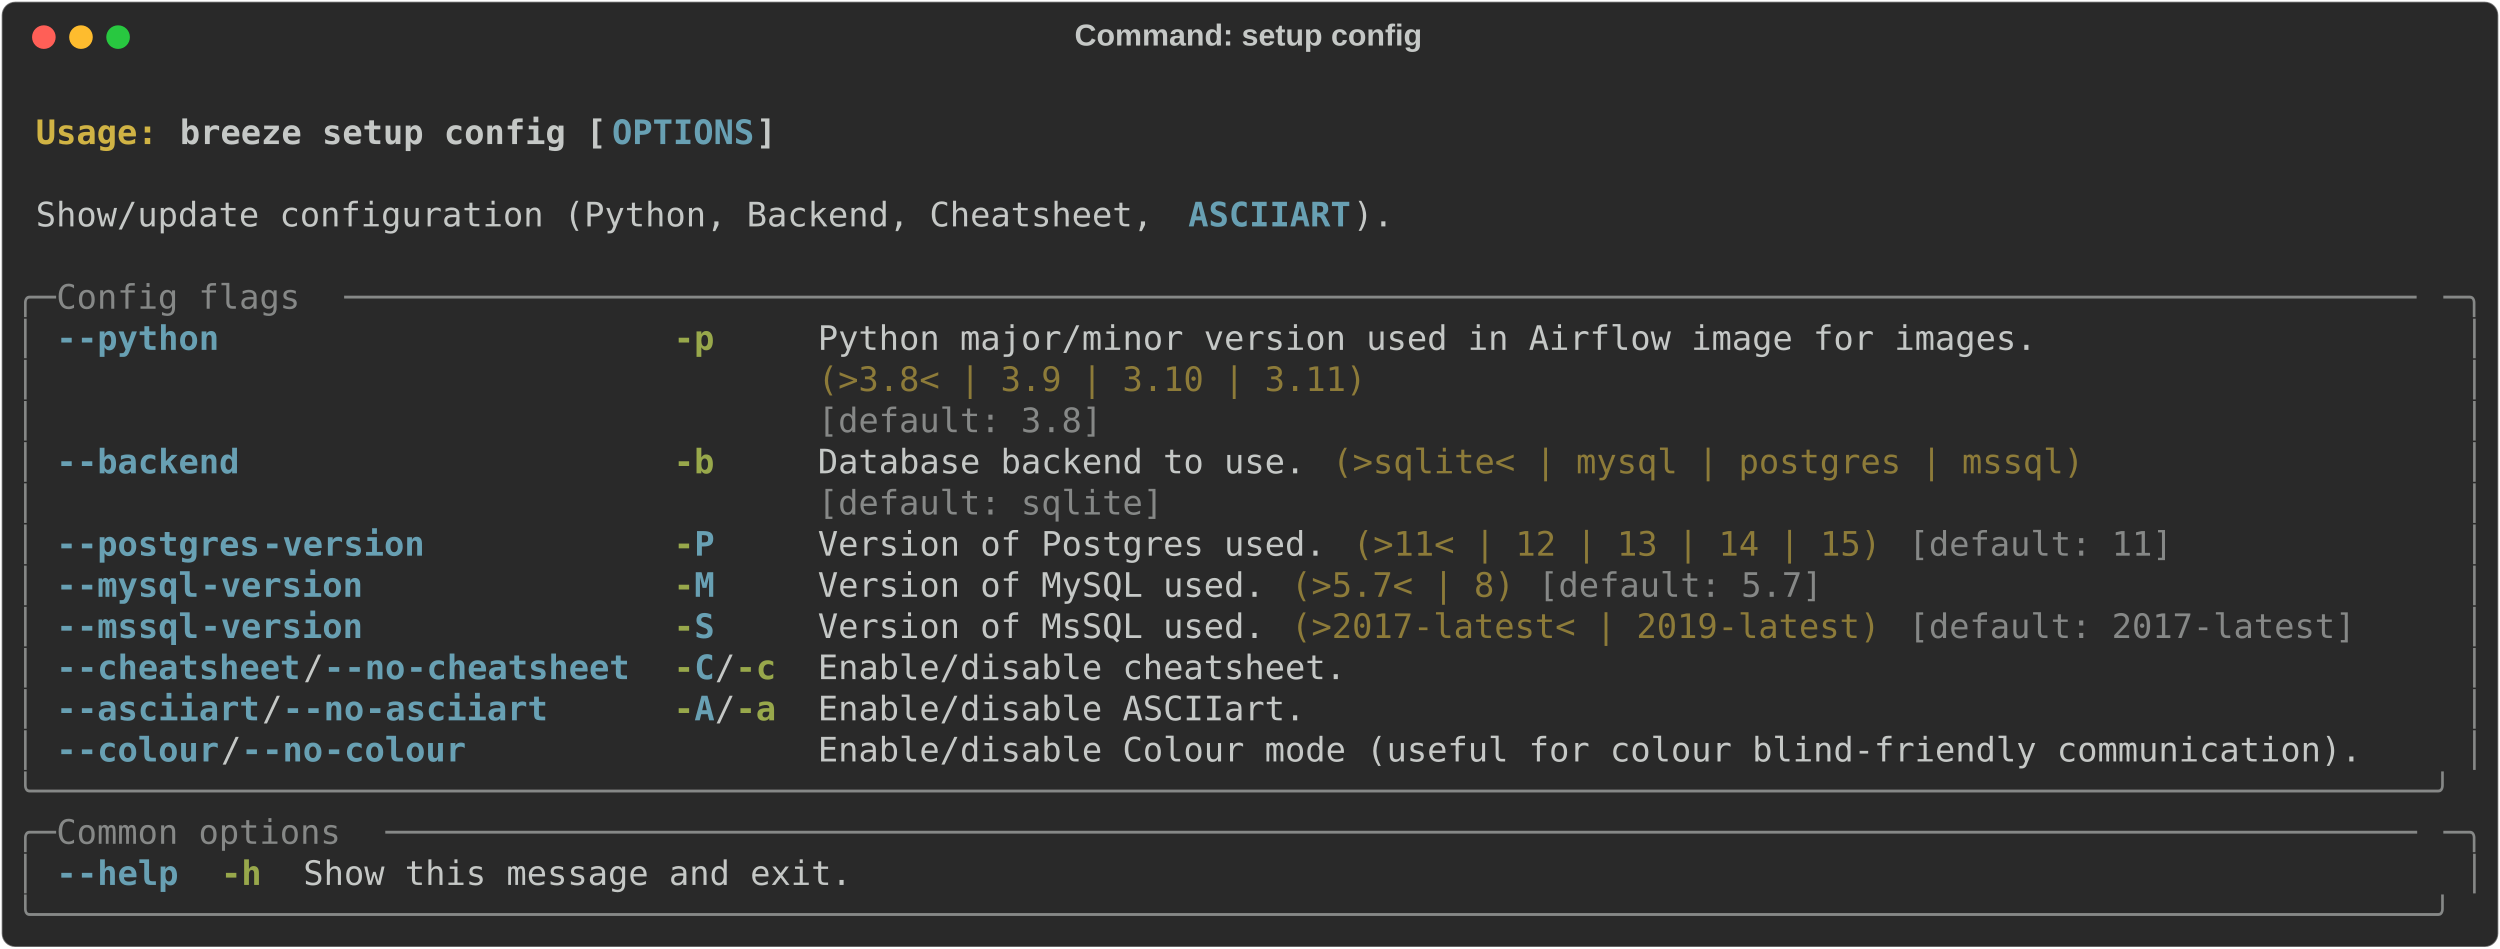
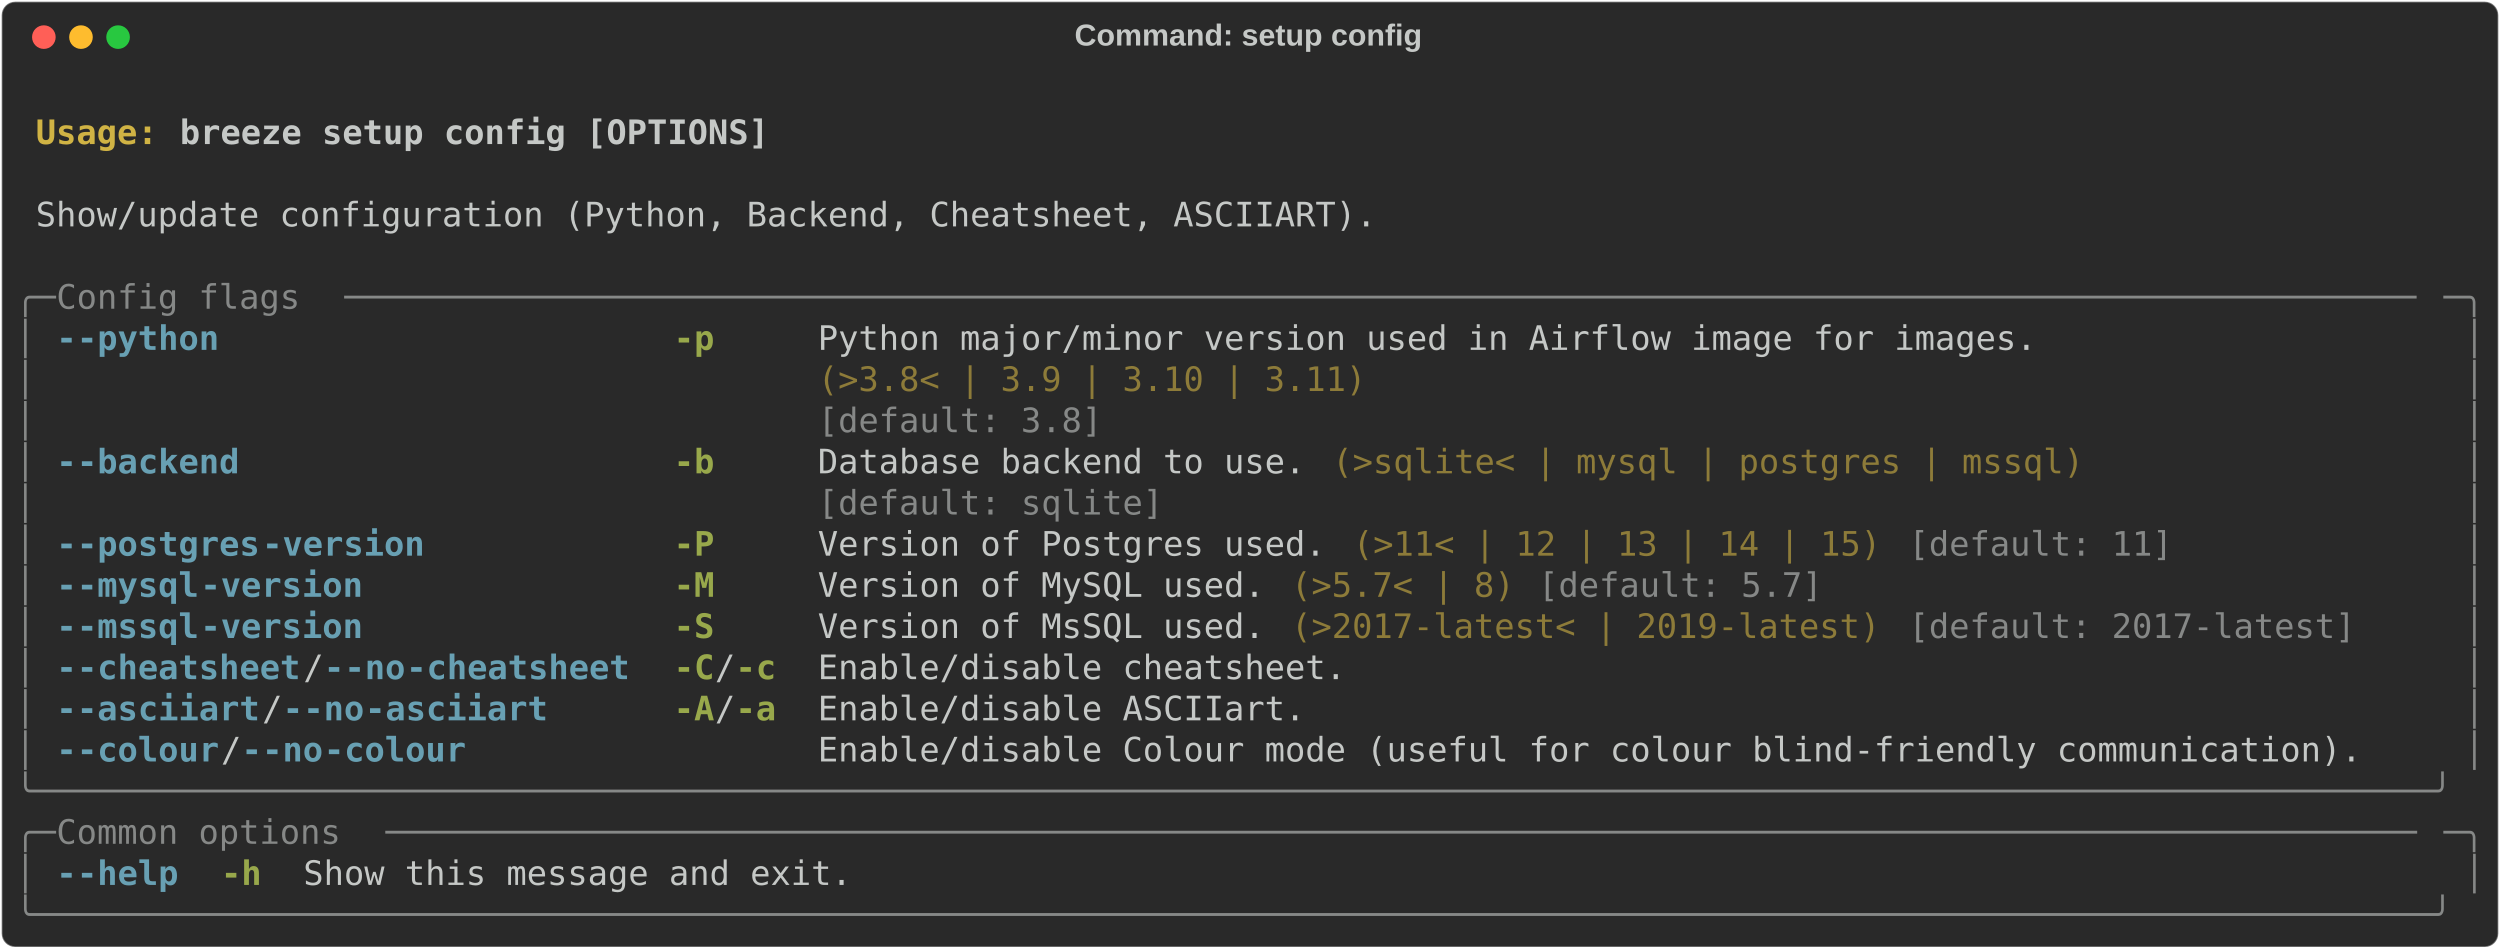
<svg xmlns="http://www.w3.org/2000/svg" class="rich-terminal" viewBox="0 0 1482 562.4">
  <style>

    @font-face {
        font-family: "Fira Code";
        src: local("FiraCode-Regular"),
                url("https://cdnjs.cloudflare.com/ajax/libs/firacode/6.2.0/woff2/FiraCode-Regular.woff2") format("woff2"),
                url("https://cdnjs.cloudflare.com/ajax/libs/firacode/6.2.0/woff/FiraCode-Regular.woff") format("woff");
        font-style: normal;
        font-weight: 400;
    }
    @font-face {
        font-family: "Fira Code";
        src: local("FiraCode-Bold"),
                url("https://cdnjs.cloudflare.com/ajax/libs/firacode/6.2.0/woff2/FiraCode-Bold.woff2") format("woff2"),
                url("https://cdnjs.cloudflare.com/ajax/libs/firacode/6.2.0/woff/FiraCode-Bold.woff") format("woff");
        font-style: bold;
        font-weight: 700;
    }

    .breeze-setup-config-matrix {
        font-family: Fira Code, monospace;
        font-size: 20px;
        line-height: 24.4px;
        font-variant-east-asian: full-width;
    }

    .breeze-setup-config-title {
        font-size: 18px;
        font-weight: bold;
        font-family: arial;
    }

    .breeze-setup-config-r1 { fill: #c5c8c6;font-weight: bold }
.breeze-setup-config-r2 { fill: #c5c8c6 }
.breeze-setup-config-r3 { fill: #d0b344;font-weight: bold }
- .breeze-setup-config-r4 { fill: #68a0b3;font-weight: bold }
- .breeze-setup-config-r5 { fill: #868887 }
+ .breeze-setup-config-r4 { fill: #868887 }
+ .breeze-setup-config-r5 { fill: #68a0b3;font-weight: bold }
.breeze-setup-config-r6 { fill: #98a84b;font-weight: bold }
.breeze-setup-config-r7 { fill: #8d7b39 }
    </style>
  <defs>
    <clipPath id="breeze-setup-config-clip-terminal">
      <rect x="0" y="0" width="1463.0" height="511.4" />
    </clipPath>
    <clipPath id="breeze-setup-config-line-0">
      <rect x="0" y="1.5" width="1464" height="24.65" />
    </clipPath>
    <clipPath id="breeze-setup-config-line-1">
      <rect x="0" y="25.9" width="1464" height="24.65" />
    </clipPath>
    <clipPath id="breeze-setup-config-line-2">
      <rect x="0" y="50.3" width="1464" height="24.65" />
    </clipPath>
    <clipPath id="breeze-setup-config-line-3">
      <rect x="0" y="74.7" width="1464" height="24.65" />
    </clipPath>
    <clipPath id="breeze-setup-config-line-4">
      <rect x="0" y="99.1" width="1464" height="24.65" />
    </clipPath>
    <clipPath id="breeze-setup-config-line-5">
      <rect x="0" y="123.5" width="1464" height="24.65" />
    </clipPath>
    <clipPath id="breeze-setup-config-line-6">
      <rect x="0" y="147.9" width="1464" height="24.65" />
    </clipPath>
    <clipPath id="breeze-setup-config-line-7">
      <rect x="0" y="172.3" width="1464" height="24.65" />
    </clipPath>
    <clipPath id="breeze-setup-config-line-8">
      <rect x="0" y="196.7" width="1464" height="24.65" />
    </clipPath>
    <clipPath id="breeze-setup-config-line-9">
      <rect x="0" y="221.1" width="1464" height="24.65" />
    </clipPath>
    <clipPath id="breeze-setup-config-line-10">
      <rect x="0" y="245.5" width="1464" height="24.65" />
    </clipPath>
    <clipPath id="breeze-setup-config-line-11">
      <rect x="0" y="269.9" width="1464" height="24.65" />
    </clipPath>
    <clipPath id="breeze-setup-config-line-12">
      <rect x="0" y="294.3" width="1464" height="24.65" />
    </clipPath>
    <clipPath id="breeze-setup-config-line-13">
      <rect x="0" y="318.7" width="1464" height="24.65" />
    </clipPath>
    <clipPath id="breeze-setup-config-line-14">
      <rect x="0" y="343.1" width="1464" height="24.65" />
    </clipPath>
    <clipPath id="breeze-setup-config-line-15">
      <rect x="0" y="367.5" width="1464" height="24.65" />
    </clipPath>
    <clipPath id="breeze-setup-config-line-16">
      <rect x="0" y="391.9" width="1464" height="24.65" />
    </clipPath>
    <clipPath id="breeze-setup-config-line-17">
      <rect x="0" y="416.3" width="1464" height="24.65" />
    </clipPath>
    <clipPath id="breeze-setup-config-line-18">
      <rect x="0" y="440.7" width="1464" height="24.65" />
    </clipPath>
    <clipPath id="breeze-setup-config-line-19">
      <rect x="0" y="465.1" width="1464" height="24.65" />
    </clipPath>
  </defs>
  <rect fill="#292929" stroke="rgba(255,255,255,0.35)" stroke-width="1" x="1" y="1" width="1480" height="560.4" rx="8" />
  <text class="breeze-setup-config-title" fill="#c5c8c6" text-anchor="middle" x="740" y="27">Command: setup config</text>
  <g transform="translate(26,22)">
    <circle cx="0" cy="0" r="7" fill="#ff5f57" />
    <circle cx="22" cy="0" r="7" fill="#febc2e" />
    <circle cx="44" cy="0" r="7" fill="#28c840" />
  </g>
  <g transform="translate(9, 41)" clip-path="url(#breeze-setup-config-clip-terminal)">
    <g class="breeze-setup-config-matrix">
      <text class="breeze-setup-config-r2" x="1464" y="20" textLength="12.2" clip-path="url(#breeze-setup-config-line-0)">
</text>
      <text class="breeze-setup-config-r3" x="12.2" y="44.4" textLength="85.4" clip-path="url(#breeze-setup-config-line-1)">Usage: </text>
-       <text class="breeze-setup-config-r1" x="97.6" y="44.4" textLength="256.2" clip-path="url(#breeze-setup-config-line-1)">breeze setup config [</text>
-       <text class="breeze-setup-config-r4" x="353.8" y="44.4" textLength="85.4" clip-path="url(#breeze-setup-config-line-1)">OPTIONS</text>
-       <text class="breeze-setup-config-r1" x="439.2" y="44.4" textLength="12.2" clip-path="url(#breeze-setup-config-line-1)">]</text>
+       <text class="breeze-setup-config-r1" x="97.6" y="44.4" textLength="353.8" clip-path="url(#breeze-setup-config-line-1)">breeze setup config [OPTIONS]</text>
      <text class="breeze-setup-config-r2" x="1464" y="44.4" textLength="12.2" clip-path="url(#breeze-setup-config-line-1)">
</text>
      <text class="breeze-setup-config-r2" x="1464" y="68.8" textLength="12.2" clip-path="url(#breeze-setup-config-line-2)">
</text>
-       <text class="breeze-setup-config-r2" x="12.2" y="93.2" textLength="683.2" clip-path="url(#breeze-setup-config-line-3)">Show/update configuration (Python, Backend, Cheatsheet, </text>
-       <text class="breeze-setup-config-r4" x="695.4" y="93.2" textLength="97.6" clip-path="url(#breeze-setup-config-line-3)">ASCIIART</text>
-       <text class="breeze-setup-config-r2" x="793" y="93.2" textLength="24.4" clip-path="url(#breeze-setup-config-line-3)">).</text>
+       <text class="breeze-setup-config-r2" x="12.2" y="93.2" textLength="805.2" clip-path="url(#breeze-setup-config-line-3)">Show/update configuration (Python, Backend, Cheatsheet, ASCIIART).</text>
      <text class="breeze-setup-config-r2" x="1464" y="93.2" textLength="12.2" clip-path="url(#breeze-setup-config-line-3)">
</text>
      <text class="breeze-setup-config-r2" x="1464" y="117.6" textLength="12.2" clip-path="url(#breeze-setup-config-line-4)">
</text>
-       <text class="breeze-setup-config-r5" x="0" y="142" textLength="24.4" clip-path="url(#breeze-setup-config-line-5)">╭─</text>
-       <text class="breeze-setup-config-r5" x="24.4" y="142" textLength="170.8" clip-path="url(#breeze-setup-config-line-5)"> Config flags </text>
-       <text class="breeze-setup-config-r5" x="195.2" y="142" textLength="1244.4" clip-path="url(#breeze-setup-config-line-5)">──────────────────────────────────────────────────────────────────────────────────────────────────────</text>
-       <text class="breeze-setup-config-r5" x="1439.6" y="142" textLength="24.4" clip-path="url(#breeze-setup-config-line-5)">─╮</text>
+       <text class="breeze-setup-config-r4" x="0" y="142" textLength="24.4" clip-path="url(#breeze-setup-config-line-5)">╭─</text>
+       <text class="breeze-setup-config-r4" x="24.4" y="142" textLength="170.8" clip-path="url(#breeze-setup-config-line-5)"> Config flags </text>
+       <text class="breeze-setup-config-r4" x="195.2" y="142" textLength="1244.4" clip-path="url(#breeze-setup-config-line-5)">──────────────────────────────────────────────────────────────────────────────────────────────────────</text>
+       <text class="breeze-setup-config-r4" x="1439.6" y="142" textLength="24.4" clip-path="url(#breeze-setup-config-line-5)">─╮</text>
      <text class="breeze-setup-config-r2" x="1464" y="142" textLength="12.2" clip-path="url(#breeze-setup-config-line-5)">
</text>
-       <text class="breeze-setup-config-r5" x="0" y="166.4" textLength="12.2" clip-path="url(#breeze-setup-config-line-6)">│</text>
-       <text class="breeze-setup-config-r4" x="24.4" y="166.4" textLength="12.2" clip-path="url(#breeze-setup-config-line-6)">-</text>
-       <text class="breeze-setup-config-r4" x="36.6" y="166.4" textLength="85.4" clip-path="url(#breeze-setup-config-line-6)">-python</text>
+       <text class="breeze-setup-config-r4" x="0" y="166.4" textLength="12.2" clip-path="url(#breeze-setup-config-line-6)">│</text>
+       <text class="breeze-setup-config-r5" x="24.4" y="166.4" textLength="12.2" clip-path="url(#breeze-setup-config-line-6)">-</text>
+       <text class="breeze-setup-config-r5" x="36.6" y="166.4" textLength="85.4" clip-path="url(#breeze-setup-config-line-6)">-python</text>
      <text class="breeze-setup-config-r6" x="390.4" y="166.4" textLength="24.4" clip-path="url(#breeze-setup-config-line-6)">-p</text>
      <text class="breeze-setup-config-r2" x="475.8" y="166.4" textLength="732" clip-path="url(#breeze-setup-config-line-6)">Python major/minor version used in Airflow image for images.</text>
-       <text class="breeze-setup-config-r5" x="1451.8" y="166.4" textLength="12.2" clip-path="url(#breeze-setup-config-line-6)">│</text>
+       <text class="breeze-setup-config-r4" x="1451.8" y="166.4" textLength="12.2" clip-path="url(#breeze-setup-config-line-6)">│</text>
      <text class="breeze-setup-config-r2" x="1464" y="166.4" textLength="12.2" clip-path="url(#breeze-setup-config-line-6)">
</text>
-       <text class="breeze-setup-config-r5" x="0" y="190.8" textLength="12.2" clip-path="url(#breeze-setup-config-line-7)">│</text>
+       <text class="breeze-setup-config-r4" x="0" y="190.8" textLength="12.2" clip-path="url(#breeze-setup-config-line-7)">│</text>
      <text class="breeze-setup-config-r7" x="475.8" y="190.8" textLength="732" clip-path="url(#breeze-setup-config-line-7)">(&gt;3.8&lt; | 3.9 | 3.10 | 3.11)                                 </text>
-       <text class="breeze-setup-config-r5" x="1451.8" y="190.8" textLength="12.2" clip-path="url(#breeze-setup-config-line-7)">│</text>
+       <text class="breeze-setup-config-r4" x="1451.8" y="190.8" textLength="12.2" clip-path="url(#breeze-setup-config-line-7)">│</text>
      <text class="breeze-setup-config-r2" x="1464" y="190.8" textLength="12.2" clip-path="url(#breeze-setup-config-line-7)">
</text>
-       <text class="breeze-setup-config-r5" x="0" y="215.2" textLength="12.2" clip-path="url(#breeze-setup-config-line-8)">│</text>
-       <text class="breeze-setup-config-r5" x="475.8" y="215.2" textLength="732" clip-path="url(#breeze-setup-config-line-8)">[default: 3.8]                                              </text>
-       <text class="breeze-setup-config-r5" x="1451.8" y="215.2" textLength="12.2" clip-path="url(#breeze-setup-config-line-8)">│</text>
+       <text class="breeze-setup-config-r4" x="0" y="215.2" textLength="12.2" clip-path="url(#breeze-setup-config-line-8)">│</text>
+       <text class="breeze-setup-config-r4" x="475.8" y="215.2" textLength="732" clip-path="url(#breeze-setup-config-line-8)">[default: 3.8]                                              </text>
+       <text class="breeze-setup-config-r4" x="1451.8" y="215.2" textLength="12.2" clip-path="url(#breeze-setup-config-line-8)">│</text>
      <text class="breeze-setup-config-r2" x="1464" y="215.2" textLength="12.2" clip-path="url(#breeze-setup-config-line-8)">
</text>
-       <text class="breeze-setup-config-r5" x="0" y="239.6" textLength="12.2" clip-path="url(#breeze-setup-config-line-9)">│</text>
-       <text class="breeze-setup-config-r4" x="24.4" y="239.6" textLength="12.2" clip-path="url(#breeze-setup-config-line-9)">-</text>
-       <text class="breeze-setup-config-r4" x="36.6" y="239.6" textLength="97.6" clip-path="url(#breeze-setup-config-line-9)">-backend</text>
+       <text class="breeze-setup-config-r4" x="0" y="239.6" textLength="12.2" clip-path="url(#breeze-setup-config-line-9)">│</text>
+       <text class="breeze-setup-config-r5" x="24.4" y="239.6" textLength="12.2" clip-path="url(#breeze-setup-config-line-9)">-</text>
+       <text class="breeze-setup-config-r5" x="36.6" y="239.6" textLength="97.6" clip-path="url(#breeze-setup-config-line-9)">-backend</text>
      <text class="breeze-setup-config-r6" x="390.4" y="239.6" textLength="24.4" clip-path="url(#breeze-setup-config-line-9)">-b</text>
      <text class="breeze-setup-config-r2" x="475.8" y="239.6" textLength="292.8" clip-path="url(#breeze-setup-config-line-9)">Database backend to use.</text>
      <text class="breeze-setup-config-r7" x="780.8" y="239.6" textLength="451.4" clip-path="url(#breeze-setup-config-line-9)">(&gt;sqlite&lt; | mysql | postgres | mssql)</text>
-       <text class="breeze-setup-config-r5" x="1451.8" y="239.6" textLength="12.2" clip-path="url(#breeze-setup-config-line-9)">│</text>
+       <text class="breeze-setup-config-r4" x="1451.8" y="239.6" textLength="12.2" clip-path="url(#breeze-setup-config-line-9)">│</text>
      <text class="breeze-setup-config-r2" x="1464" y="239.6" textLength="12.2" clip-path="url(#breeze-setup-config-line-9)">
</text>
-       <text class="breeze-setup-config-r5" x="0" y="264" textLength="12.2" clip-path="url(#breeze-setup-config-line-10)">│</text>
-       <text class="breeze-setup-config-r5" x="475.8" y="264" textLength="292.8" clip-path="url(#breeze-setup-config-line-10)">[default: sqlite]       </text>
-       <text class="breeze-setup-config-r5" x="1451.8" y="264" textLength="12.2" clip-path="url(#breeze-setup-config-line-10)">│</text>
+       <text class="breeze-setup-config-r4" x="0" y="264" textLength="12.2" clip-path="url(#breeze-setup-config-line-10)">│</text>
+       <text class="breeze-setup-config-r4" x="475.8" y="264" textLength="292.8" clip-path="url(#breeze-setup-config-line-10)">[default: sqlite]       </text>
+       <text class="breeze-setup-config-r4" x="1451.8" y="264" textLength="12.2" clip-path="url(#breeze-setup-config-line-10)">│</text>
      <text class="breeze-setup-config-r2" x="1464" y="264" textLength="12.2" clip-path="url(#breeze-setup-config-line-10)">
</text>
-       <text class="breeze-setup-config-r5" x="0" y="288.4" textLength="12.2" clip-path="url(#breeze-setup-config-line-11)">│</text>
-       <text class="breeze-setup-config-r4" x="24.4" y="288.4" textLength="12.2" clip-path="url(#breeze-setup-config-line-11)">-</text>
-       <text class="breeze-setup-config-r4" x="36.6" y="288.4" textLength="109.8" clip-path="url(#breeze-setup-config-line-11)">-postgres</text>
-       <text class="breeze-setup-config-r4" x="146.4" y="288.4" textLength="97.6" clip-path="url(#breeze-setup-config-line-11)">-version</text>
-       <text class="breeze-setup-config-r6" x="390.4" y="288.4" textLength="12.2" clip-path="url(#breeze-setup-config-line-11)">-</text>
-       <text class="breeze-setup-config-r4" x="402.6" y="288.4" textLength="12.2" clip-path="url(#breeze-setup-config-line-11)">P</text>
+       <text class="breeze-setup-config-r4" x="0" y="288.4" textLength="12.2" clip-path="url(#breeze-setup-config-line-11)">│</text>
+       <text class="breeze-setup-config-r5" x="24.4" y="288.4" textLength="12.2" clip-path="url(#breeze-setup-config-line-11)">-</text>
+       <text class="breeze-setup-config-r5" x="36.6" y="288.4" textLength="109.8" clip-path="url(#breeze-setup-config-line-11)">-postgres</text>
+       <text class="breeze-setup-config-r5" x="146.4" y="288.4" textLength="97.6" clip-path="url(#breeze-setup-config-line-11)">-version</text>
+       <text class="breeze-setup-config-r6" x="390.4" y="288.4" textLength="24.4" clip-path="url(#breeze-setup-config-line-11)">-P</text>
      <text class="breeze-setup-config-r2" x="475.8" y="288.4" textLength="305" clip-path="url(#breeze-setup-config-line-11)">Version of Postgres used.</text>
      <text class="breeze-setup-config-r7" x="793" y="288.4" textLength="317.2" clip-path="url(#breeze-setup-config-line-11)">(&gt;11&lt; | 12 | 13 | 14 | 15)</text>
-       <text class="breeze-setup-config-r5" x="1122.4" y="288.4" textLength="158.6" clip-path="url(#breeze-setup-config-line-11)">[default: 11]</text>
-       <text class="breeze-setup-config-r5" x="1451.8" y="288.4" textLength="12.2" clip-path="url(#breeze-setup-config-line-11)">│</text>
+       <text class="breeze-setup-config-r4" x="1122.4" y="288.4" textLength="158.6" clip-path="url(#breeze-setup-config-line-11)">[default: 11]</text>
+       <text class="breeze-setup-config-r4" x="1451.8" y="288.4" textLength="12.2" clip-path="url(#breeze-setup-config-line-11)">│</text>
      <text class="breeze-setup-config-r2" x="1464" y="288.4" textLength="12.2" clip-path="url(#breeze-setup-config-line-11)">
</text>
-       <text class="breeze-setup-config-r5" x="0" y="312.8" textLength="12.2" clip-path="url(#breeze-setup-config-line-12)">│</text>
-       <text class="breeze-setup-config-r4" x="24.4" y="312.8" textLength="12.2" clip-path="url(#breeze-setup-config-line-12)">-</text>
-       <text class="breeze-setup-config-r4" x="36.6" y="312.8" textLength="73.2" clip-path="url(#breeze-setup-config-line-12)">-mysql</text>
-       <text class="breeze-setup-config-r4" x="109.8" y="312.8" textLength="97.6" clip-path="url(#breeze-setup-config-line-12)">-version</text>
-       <text class="breeze-setup-config-r6" x="390.4" y="312.8" textLength="12.2" clip-path="url(#breeze-setup-config-line-12)">-</text>
-       <text class="breeze-setup-config-r4" x="402.6" y="312.8" textLength="12.2" clip-path="url(#breeze-setup-config-line-12)">M</text>
+       <text class="breeze-setup-config-r4" x="0" y="312.8" textLength="12.2" clip-path="url(#breeze-setup-config-line-12)">│</text>
+       <text class="breeze-setup-config-r5" x="24.4" y="312.8" textLength="12.2" clip-path="url(#breeze-setup-config-line-12)">-</text>
+       <text class="breeze-setup-config-r5" x="36.6" y="312.8" textLength="73.2" clip-path="url(#breeze-setup-config-line-12)">-mysql</text>
+       <text class="breeze-setup-config-r5" x="109.8" y="312.8" textLength="97.6" clip-path="url(#breeze-setup-config-line-12)">-version</text>
+       <text class="breeze-setup-config-r6" x="390.4" y="312.8" textLength="24.4" clip-path="url(#breeze-setup-config-line-12)">-M</text>
      <text class="breeze-setup-config-r2" x="475.8" y="312.8" textLength="268.4" clip-path="url(#breeze-setup-config-line-12)">Version of MySQL used.</text>
      <text class="breeze-setup-config-r7" x="756.4" y="312.8" textLength="134.2" clip-path="url(#breeze-setup-config-line-12)">(&gt;5.7&lt; | 8)</text>
-       <text class="breeze-setup-config-r5" x="902.8" y="312.8" textLength="170.8" clip-path="url(#breeze-setup-config-line-12)">[default: 5.7]</text>
-       <text class="breeze-setup-config-r5" x="1451.8" y="312.8" textLength="12.2" clip-path="url(#breeze-setup-config-line-12)">│</text>
+       <text class="breeze-setup-config-r4" x="902.8" y="312.8" textLength="170.8" clip-path="url(#breeze-setup-config-line-12)">[default: 5.7]</text>
+       <text class="breeze-setup-config-r4" x="1451.8" y="312.8" textLength="12.2" clip-path="url(#breeze-setup-config-line-12)">│</text>
      <text class="breeze-setup-config-r2" x="1464" y="312.8" textLength="12.2" clip-path="url(#breeze-setup-config-line-12)">
</text>
-       <text class="breeze-setup-config-r5" x="0" y="337.2" textLength="12.2" clip-path="url(#breeze-setup-config-line-13)">│</text>
-       <text class="breeze-setup-config-r4" x="24.4" y="337.2" textLength="12.2" clip-path="url(#breeze-setup-config-line-13)">-</text>
-       <text class="breeze-setup-config-r4" x="36.6" y="337.2" textLength="73.2" clip-path="url(#breeze-setup-config-line-13)">-mssql</text>
-       <text class="breeze-setup-config-r4" x="109.8" y="337.2" textLength="97.6" clip-path="url(#breeze-setup-config-line-13)">-version</text>
-       <text class="breeze-setup-config-r6" x="390.4" y="337.2" textLength="12.2" clip-path="url(#breeze-setup-config-line-13)">-</text>
-       <text class="breeze-setup-config-r4" x="402.6" y="337.2" textLength="12.2" clip-path="url(#breeze-setup-config-line-13)">S</text>
+       <text class="breeze-setup-config-r4" x="0" y="337.2" textLength="12.2" clip-path="url(#breeze-setup-config-line-13)">│</text>
+       <text class="breeze-setup-config-r5" x="24.4" y="337.2" textLength="12.2" clip-path="url(#breeze-setup-config-line-13)">-</text>
+       <text class="breeze-setup-config-r5" x="36.6" y="337.2" textLength="73.2" clip-path="url(#breeze-setup-config-line-13)">-mssql</text>
+       <text class="breeze-setup-config-r5" x="109.8" y="337.2" textLength="97.6" clip-path="url(#breeze-setup-config-line-13)">-version</text>
+       <text class="breeze-setup-config-r6" x="390.4" y="337.2" textLength="24.4" clip-path="url(#breeze-setup-config-line-13)">-S</text>
      <text class="breeze-setup-config-r2" x="475.8" y="337.2" textLength="268.4" clip-path="url(#breeze-setup-config-line-13)">Version of MsSQL used.</text>
      <text class="breeze-setup-config-r7" x="756.4" y="337.2" textLength="353.8" clip-path="url(#breeze-setup-config-line-13)">(&gt;2017-latest&lt; | 2019-latest)</text>
-       <text class="breeze-setup-config-r5" x="1122.4" y="337.2" textLength="268.4" clip-path="url(#breeze-setup-config-line-13)">[default: 2017-latest]</text>
-       <text class="breeze-setup-config-r5" x="1451.8" y="337.2" textLength="12.2" clip-path="url(#breeze-setup-config-line-13)">│</text>
+       <text class="breeze-setup-config-r4" x="1122.4" y="337.2" textLength="268.4" clip-path="url(#breeze-setup-config-line-13)">[default: 2017-latest]</text>
+       <text class="breeze-setup-config-r4" x="1451.8" y="337.2" textLength="12.2" clip-path="url(#breeze-setup-config-line-13)">│</text>
      <text class="breeze-setup-config-r2" x="1464" y="337.2" textLength="12.2" clip-path="url(#breeze-setup-config-line-13)">
</text>
-       <text class="breeze-setup-config-r5" x="0" y="361.6" textLength="12.2" clip-path="url(#breeze-setup-config-line-14)">│</text>
-       <text class="breeze-setup-config-r4" x="24.4" y="361.6" textLength="12.2" clip-path="url(#breeze-setup-config-line-14)">-</text>
-       <text class="breeze-setup-config-r4" x="36.6" y="361.6" textLength="134.2" clip-path="url(#breeze-setup-config-line-14)">-cheatsheet</text>
+       <text class="breeze-setup-config-r4" x="0" y="361.6" textLength="12.2" clip-path="url(#breeze-setup-config-line-14)">│</text>
+       <text class="breeze-setup-config-r5" x="24.4" y="361.6" textLength="12.2" clip-path="url(#breeze-setup-config-line-14)">-</text>
+       <text class="breeze-setup-config-r5" x="36.6" y="361.6" textLength="134.2" clip-path="url(#breeze-setup-config-line-14)">-cheatsheet</text>
      <text class="breeze-setup-config-r2" x="170.8" y="361.6" textLength="12.2" clip-path="url(#breeze-setup-config-line-14)">/</text>
-       <text class="breeze-setup-config-r4" x="183" y="361.6" textLength="12.2" clip-path="url(#breeze-setup-config-line-14)">-</text>
-       <text class="breeze-setup-config-r4" x="195.2" y="361.6" textLength="36.6" clip-path="url(#breeze-setup-config-line-14)">-no</text>
-       <text class="breeze-setup-config-r4" x="231.8" y="361.6" textLength="134.2" clip-path="url(#breeze-setup-config-line-14)">-cheatsheet</text>
-       <text class="breeze-setup-config-r6" x="390.4" y="361.6" textLength="12.2" clip-path="url(#breeze-setup-config-line-14)">-</text>
-       <text class="breeze-setup-config-r4" x="402.6" y="361.6" textLength="12.2" clip-path="url(#breeze-setup-config-line-14)">C</text>
+       <text class="breeze-setup-config-r5" x="183" y="361.6" textLength="12.2" clip-path="url(#breeze-setup-config-line-14)">-</text>
+       <text class="breeze-setup-config-r5" x="195.2" y="361.6" textLength="36.6" clip-path="url(#breeze-setup-config-line-14)">-no</text>
+       <text class="breeze-setup-config-r5" x="231.8" y="361.6" textLength="134.2" clip-path="url(#breeze-setup-config-line-14)">-cheatsheet</text>
+       <text class="breeze-setup-config-r6" x="390.4" y="361.6" textLength="24.4" clip-path="url(#breeze-setup-config-line-14)">-C</text>
      <text class="breeze-setup-config-r2" x="414.8" y="361.6" textLength="12.2" clip-path="url(#breeze-setup-config-line-14)">/</text>
      <text class="breeze-setup-config-r6" x="427" y="361.6" textLength="24.4" clip-path="url(#breeze-setup-config-line-14)">-c</text>
      <text class="breeze-setup-config-r2" x="475.8" y="361.6" textLength="317.2" clip-path="url(#breeze-setup-config-line-14)">Enable/disable cheatsheet.</text>
-       <text class="breeze-setup-config-r5" x="1451.8" y="361.6" textLength="12.2" clip-path="url(#breeze-setup-config-line-14)">│</text>
+       <text class="breeze-setup-config-r4" x="1451.8" y="361.6" textLength="12.2" clip-path="url(#breeze-setup-config-line-14)">│</text>
      <text class="breeze-setup-config-r2" x="1464" y="361.6" textLength="12.2" clip-path="url(#breeze-setup-config-line-14)">
</text>
-       <text class="breeze-setup-config-r5" x="0" y="386" textLength="12.2" clip-path="url(#breeze-setup-config-line-15)">│</text>
-       <text class="breeze-setup-config-r4" x="24.4" y="386" textLength="12.2" clip-path="url(#breeze-setup-config-line-15)">-</text>
-       <text class="breeze-setup-config-r4" x="36.6" y="386" textLength="109.8" clip-path="url(#breeze-setup-config-line-15)">-asciiart</text>
+       <text class="breeze-setup-config-r4" x="0" y="386" textLength="12.2" clip-path="url(#breeze-setup-config-line-15)">│</text>
+       <text class="breeze-setup-config-r5" x="24.4" y="386" textLength="12.2" clip-path="url(#breeze-setup-config-line-15)">-</text>
+       <text class="breeze-setup-config-r5" x="36.6" y="386" textLength="109.8" clip-path="url(#breeze-setup-config-line-15)">-asciiart</text>
      <text class="breeze-setup-config-r2" x="146.4" y="386" textLength="12.2" clip-path="url(#breeze-setup-config-line-15)">/</text>
-       <text class="breeze-setup-config-r4" x="158.6" y="386" textLength="12.2" clip-path="url(#breeze-setup-config-line-15)">-</text>
-       <text class="breeze-setup-config-r4" x="170.8" y="386" textLength="36.6" clip-path="url(#breeze-setup-config-line-15)">-no</text>
-       <text class="breeze-setup-config-r4" x="207.4" y="386" textLength="109.8" clip-path="url(#breeze-setup-config-line-15)">-asciiart</text>
-       <text class="breeze-setup-config-r6" x="390.4" y="386" textLength="12.2" clip-path="url(#breeze-setup-config-line-15)">-</text>
-       <text class="breeze-setup-config-r4" x="402.6" y="386" textLength="12.2" clip-path="url(#breeze-setup-config-line-15)">A</text>
+       <text class="breeze-setup-config-r5" x="158.6" y="386" textLength="12.2" clip-path="url(#breeze-setup-config-line-15)">-</text>
+       <text class="breeze-setup-config-r5" x="170.8" y="386" textLength="36.6" clip-path="url(#breeze-setup-config-line-15)">-no</text>
+       <text class="breeze-setup-config-r5" x="207.4" y="386" textLength="109.8" clip-path="url(#breeze-setup-config-line-15)">-asciiart</text>
+       <text class="breeze-setup-config-r6" x="390.4" y="386" textLength="24.4" clip-path="url(#breeze-setup-config-line-15)">-A</text>
      <text class="breeze-setup-config-r2" x="414.8" y="386" textLength="12.2" clip-path="url(#breeze-setup-config-line-15)">/</text>
      <text class="breeze-setup-config-r6" x="427" y="386" textLength="24.4" clip-path="url(#breeze-setup-config-line-15)">-a</text>
      <text class="breeze-setup-config-r2" x="475.8" y="386" textLength="292.8" clip-path="url(#breeze-setup-config-line-15)">Enable/disable ASCIIart.</text>
-       <text class="breeze-setup-config-r5" x="1451.8" y="386" textLength="12.2" clip-path="url(#breeze-setup-config-line-15)">│</text>
+       <text class="breeze-setup-config-r4" x="1451.8" y="386" textLength="12.2" clip-path="url(#breeze-setup-config-line-15)">│</text>
      <text class="breeze-setup-config-r2" x="1464" y="386" textLength="12.2" clip-path="url(#breeze-setup-config-line-15)">
</text>
-       <text class="breeze-setup-config-r5" x="0" y="410.4" textLength="12.2" clip-path="url(#breeze-setup-config-line-16)">│</text>
-       <text class="breeze-setup-config-r4" x="24.4" y="410.4" textLength="12.2" clip-path="url(#breeze-setup-config-line-16)">-</text>
-       <text class="breeze-setup-config-r4" x="36.6" y="410.4" textLength="85.4" clip-path="url(#breeze-setup-config-line-16)">-colour</text>
+       <text class="breeze-setup-config-r4" x="0" y="410.4" textLength="12.2" clip-path="url(#breeze-setup-config-line-16)">│</text>
+       <text class="breeze-setup-config-r5" x="24.4" y="410.4" textLength="12.2" clip-path="url(#breeze-setup-config-line-16)">-</text>
+       <text class="breeze-setup-config-r5" x="36.6" y="410.4" textLength="85.4" clip-path="url(#breeze-setup-config-line-16)">-colour</text>
      <text class="breeze-setup-config-r2" x="122" y="410.4" textLength="12.2" clip-path="url(#breeze-setup-config-line-16)">/</text>
-       <text class="breeze-setup-config-r4" x="134.2" y="410.4" textLength="12.2" clip-path="url(#breeze-setup-config-line-16)">-</text>
-       <text class="breeze-setup-config-r4" x="146.4" y="410.4" textLength="36.6" clip-path="url(#breeze-setup-config-line-16)">-no</text>
-       <text class="breeze-setup-config-r4" x="183" y="410.4" textLength="85.4" clip-path="url(#breeze-setup-config-line-16)">-colour</text>
+       <text class="breeze-setup-config-r5" x="134.2" y="410.4" textLength="12.2" clip-path="url(#breeze-setup-config-line-16)">-</text>
+       <text class="breeze-setup-config-r5" x="146.4" y="410.4" textLength="36.6" clip-path="url(#breeze-setup-config-line-16)">-no</text>
+       <text class="breeze-setup-config-r5" x="183" y="410.4" textLength="85.4" clip-path="url(#breeze-setup-config-line-16)">-colour</text>
      <text class="breeze-setup-config-r2" x="475.8" y="410.4" textLength="927.2" clip-path="url(#breeze-setup-config-line-16)">Enable/disable Colour mode (useful for colour blind-friendly communication).</text>
-       <text class="breeze-setup-config-r5" x="1451.8" y="410.4" textLength="12.2" clip-path="url(#breeze-setup-config-line-16)">│</text>
+       <text class="breeze-setup-config-r4" x="1451.8" y="410.4" textLength="12.2" clip-path="url(#breeze-setup-config-line-16)">│</text>
      <text class="breeze-setup-config-r2" x="1464" y="410.4" textLength="12.2" clip-path="url(#breeze-setup-config-line-16)">
</text>
-       <text class="breeze-setup-config-r5" x="0" y="434.8" textLength="1464" clip-path="url(#breeze-setup-config-line-17)">╰──────────────────────────────────────────────────────────────────────────────────────────────────────────────────────╯</text>
+       <text class="breeze-setup-config-r4" x="0" y="434.8" textLength="1464" clip-path="url(#breeze-setup-config-line-17)">╰──────────────────────────────────────────────────────────────────────────────────────────────────────────────────────╯</text>
      <text class="breeze-setup-config-r2" x="1464" y="434.8" textLength="12.2" clip-path="url(#breeze-setup-config-line-17)">
</text>
-       <text class="breeze-setup-config-r5" x="0" y="459.2" textLength="24.4" clip-path="url(#breeze-setup-config-line-18)">╭─</text>
-       <text class="breeze-setup-config-r5" x="24.4" y="459.2" textLength="195.2" clip-path="url(#breeze-setup-config-line-18)"> Common options </text>
-       <text class="breeze-setup-config-r5" x="219.6" y="459.2" textLength="1220" clip-path="url(#breeze-setup-config-line-18)">────────────────────────────────────────────────────────────────────────────────────────────────────</text>
-       <text class="breeze-setup-config-r5" x="1439.6" y="459.2" textLength="24.4" clip-path="url(#breeze-setup-config-line-18)">─╮</text>
+       <text class="breeze-setup-config-r4" x="0" y="459.2" textLength="24.4" clip-path="url(#breeze-setup-config-line-18)">╭─</text>
+       <text class="breeze-setup-config-r4" x="24.4" y="459.2" textLength="195.2" clip-path="url(#breeze-setup-config-line-18)"> Common options </text>
+       <text class="breeze-setup-config-r4" x="219.6" y="459.2" textLength="1220" clip-path="url(#breeze-setup-config-line-18)">────────────────────────────────────────────────────────────────────────────────────────────────────</text>
+       <text class="breeze-setup-config-r4" x="1439.6" y="459.2" textLength="24.4" clip-path="url(#breeze-setup-config-line-18)">─╮</text>
      <text class="breeze-setup-config-r2" x="1464" y="459.2" textLength="12.2" clip-path="url(#breeze-setup-config-line-18)">
</text>
-       <text class="breeze-setup-config-r5" x="0" y="483.6" textLength="12.2" clip-path="url(#breeze-setup-config-line-19)">│</text>
-       <text class="breeze-setup-config-r4" x="24.4" y="483.6" textLength="12.2" clip-path="url(#breeze-setup-config-line-19)">-</text>
-       <text class="breeze-setup-config-r4" x="36.6" y="483.6" textLength="61" clip-path="url(#breeze-setup-config-line-19)">-help</text>
+       <text class="breeze-setup-config-r4" x="0" y="483.6" textLength="12.2" clip-path="url(#breeze-setup-config-line-19)">│</text>
+       <text class="breeze-setup-config-r5" x="24.4" y="483.6" textLength="12.2" clip-path="url(#breeze-setup-config-line-19)">-</text>
+       <text class="breeze-setup-config-r5" x="36.6" y="483.6" textLength="61" clip-path="url(#breeze-setup-config-line-19)">-help</text>
      <text class="breeze-setup-config-r6" x="122" y="483.6" textLength="24.4" clip-path="url(#breeze-setup-config-line-19)">-h</text>
      <text class="breeze-setup-config-r2" x="170.8" y="483.6" textLength="329.4" clip-path="url(#breeze-setup-config-line-19)">Show this message and exit.</text>
-       <text class="breeze-setup-config-r5" x="1451.8" y="483.6" textLength="12.2" clip-path="url(#breeze-setup-config-line-19)">│</text>
+       <text class="breeze-setup-config-r4" x="1451.8" y="483.6" textLength="12.2" clip-path="url(#breeze-setup-config-line-19)">│</text>
      <text class="breeze-setup-config-r2" x="1464" y="483.6" textLength="12.2" clip-path="url(#breeze-setup-config-line-19)">
</text>
-       <text class="breeze-setup-config-r5" x="0" y="508" textLength="1464" clip-path="url(#breeze-setup-config-line-20)">╰──────────────────────────────────────────────────────────────────────────────────────────────────────────────────────╯</text>
+       <text class="breeze-setup-config-r4" x="0" y="508" textLength="1464" clip-path="url(#breeze-setup-config-line-20)">╰──────────────────────────────────────────────────────────────────────────────────────────────────────────────────────╯</text>
      <text class="breeze-setup-config-r2" x="1464" y="508" textLength="12.2" clip-path="url(#breeze-setup-config-line-20)">
</text>
    </g>
  </g>
</svg>
